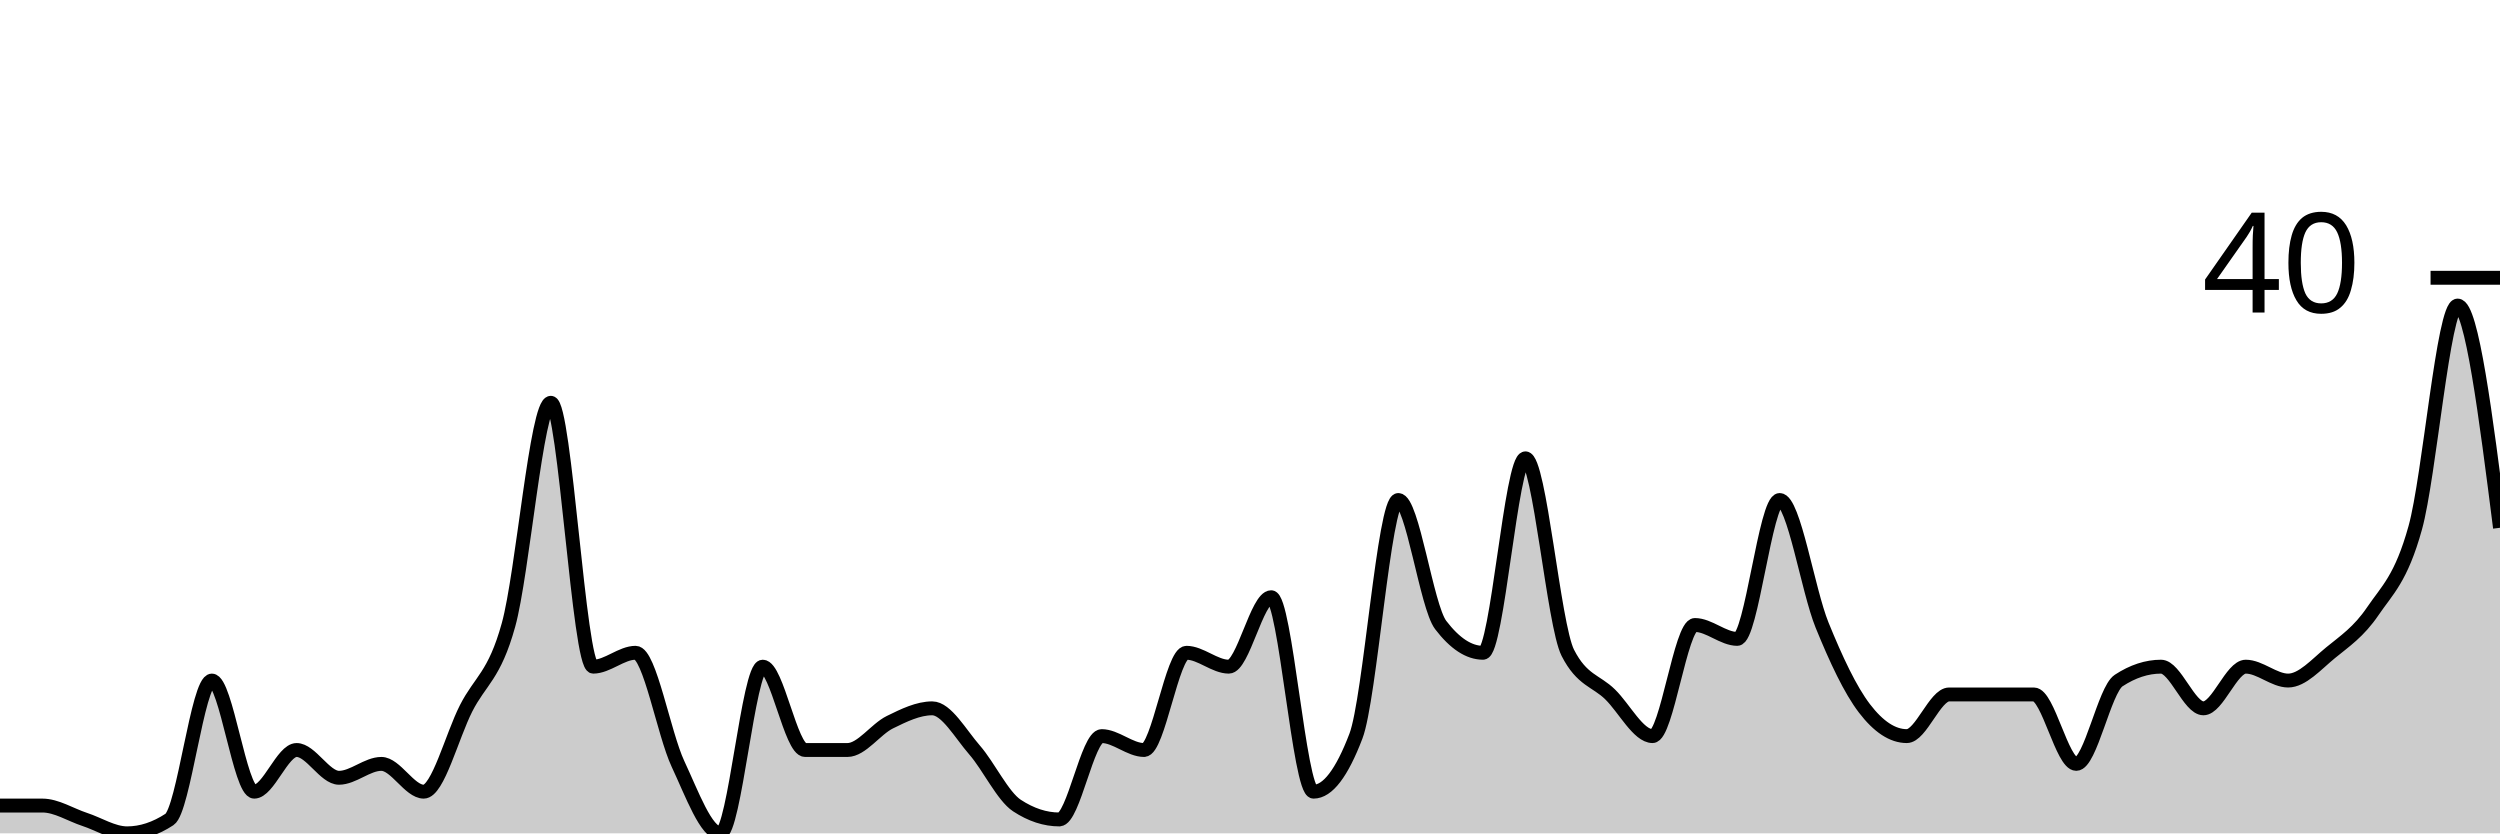
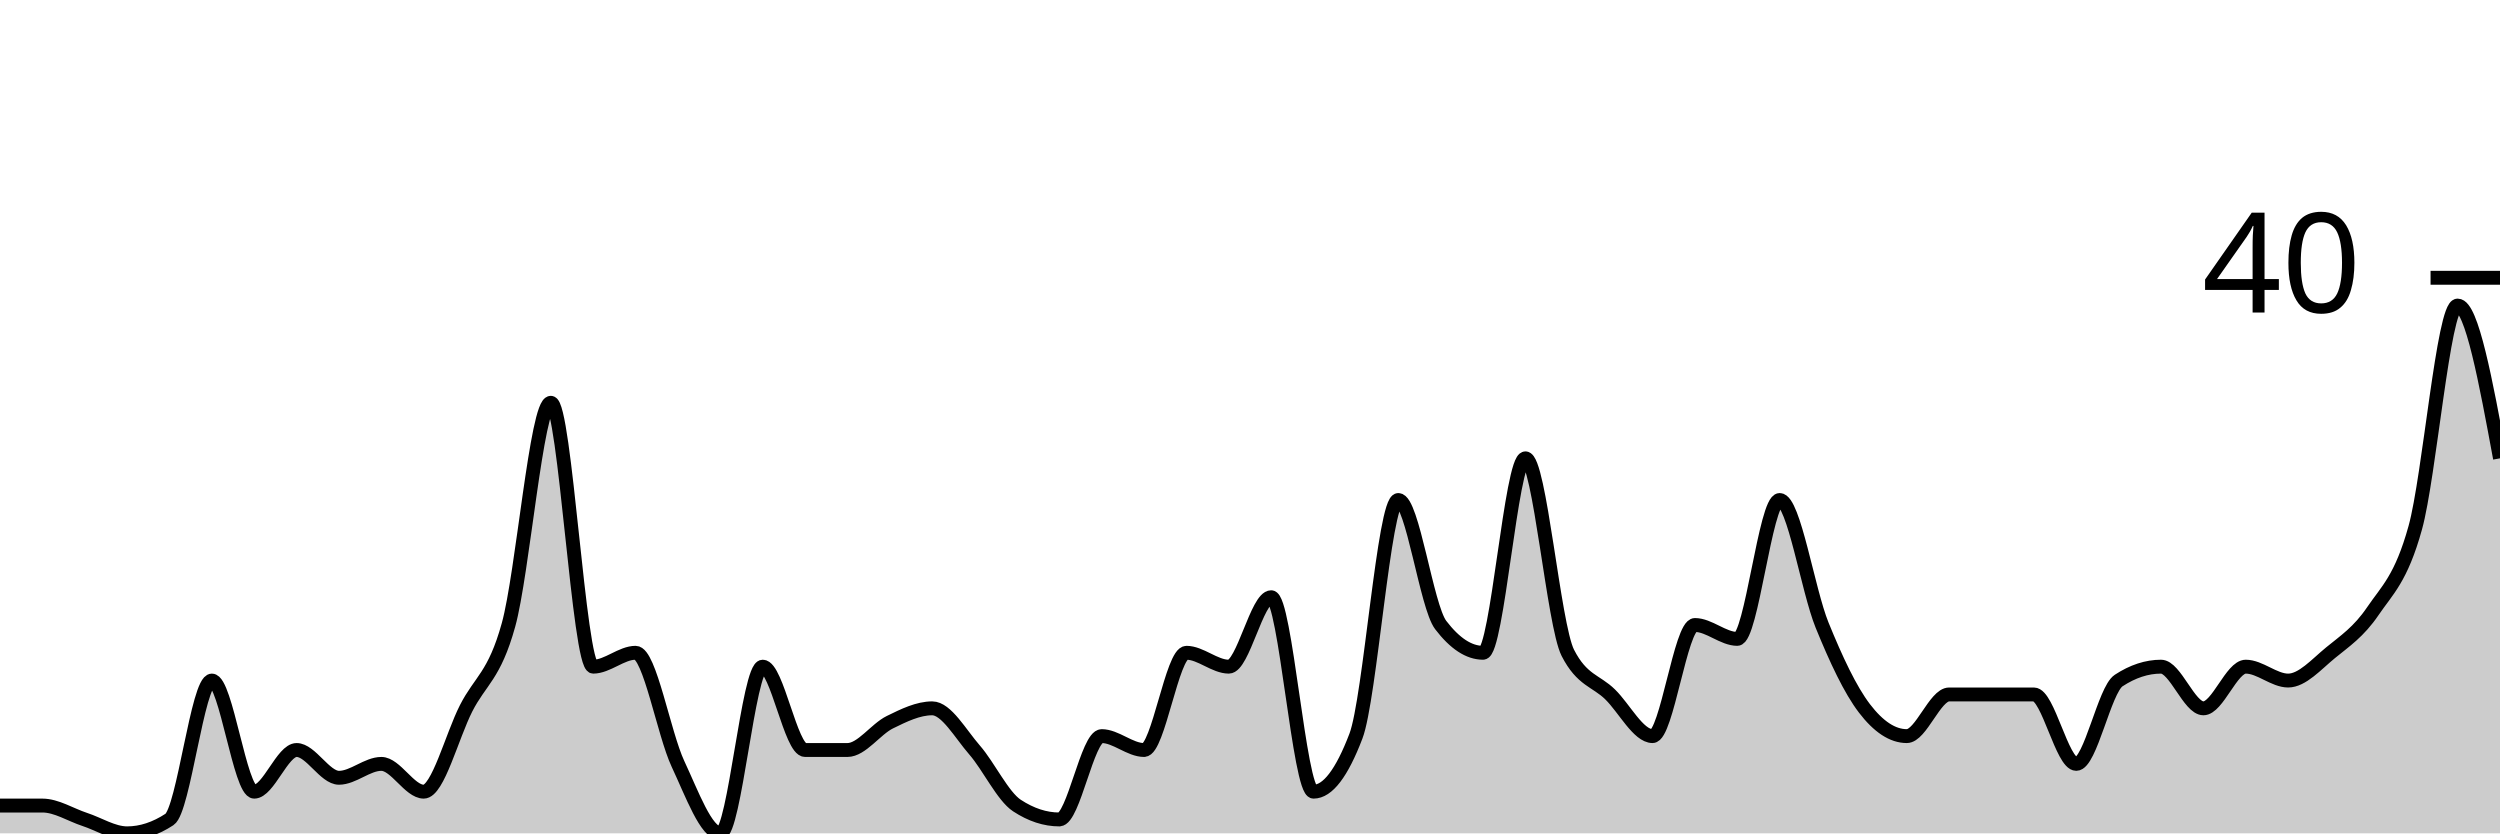
<svg xmlns="http://www.w3.org/2000/svg" viewBox="0 0 180 60">
  <g transform="translate(0,20)">
-     <path class="area" fill="rgba(0, 0, 0, 0.2)" d="M0,38C1.017,38,2.034,38,3.051,38C4.068,38,5.085,38.667,6.102,39C7.119,39.333,8.136,40,9.153,40C10.169,40,11.186,39.667,12.203,39C13.22,38.333,14.237,29,15.254,29C16.271,29,17.288,37,18.305,37C19.322,37,20.339,34,21.356,34C22.373,34,23.39,36,24.407,36C25.424,36,26.441,35,27.458,35C28.475,35,29.492,37,30.508,37C31.525,37,32.542,33,33.559,31C34.576,29,35.593,28.667,36.61,25C37.627,21.333,38.644,9,39.661,9C40.678,9,41.695,28,42.712,28C43.729,28,44.746,27,45.763,27C46.78,27,47.797,32.833,48.814,35C49.831,37.167,50.847,40,51.864,40C52.881,40,53.898,28,54.915,28C55.932,28,56.949,34,57.966,34C58.983,34,60,34,61.017,34C62.034,34,63.051,32.5,64.068,32C65.085,31.5,66.102,31,67.119,31C68.136,31,69.153,32.833,70.169,34C71.186,35.167,72.203,37.333,73.22,38C74.237,38.667,75.254,39,76.271,39C77.288,39,78.305,33,79.322,33C80.339,33,81.356,34,82.373,34C83.39,34,84.407,27,85.424,27C86.441,27,87.458,28,88.475,28C89.492,28,90.508,23,91.525,23C92.542,23,93.559,37,94.576,37C95.593,37,96.61,35.667,97.627,33C98.644,30.333,99.661,16,100.678,16C101.695,16,102.712,23.667,103.729,25C104.746,26.333,105.763,27,106.78,27C107.797,27,108.814,13,109.831,13C110.847,13,111.864,25,112.881,27C113.898,29,114.915,29,115.932,30C116.949,31,117.966,33,118.983,33C120,33,121.017,25,122.034,25C123.051,25,124.068,26,125.085,26C126.102,26,127.119,16,128.136,16C129.153,16,130.169,22.5,131.186,25C132.203,27.5,133.22,29.667,134.237,31C135.254,32.333,136.271,33,137.288,33C138.305,33,139.322,30,140.339,30C141.356,30,142.373,30,143.39,30C144.407,30,145.424,30,146.441,30C147.458,30,148.475,35,149.492,35C150.508,35,151.525,29.667,152.542,29C153.559,28.333,154.576,28,155.593,28C156.61,28,157.627,31,158.644,31C159.661,31,160.678,28,161.695,28C162.712,28,163.729,29,164.746,29C165.763,29,166.78,27.833,167.797,27C168.814,26.167,169.831,25.5,170.847,24C171.864,22.5,172.881,21.667,173.898,18C174.915,14.333,175.932,2,176.949,2C177.966,2,178.983,10,180,18L180,40C178.983,40,177.966,40,176.949,40C175.932,40,174.915,40,173.898,40C172.881,40,171.864,40,170.847,40C169.831,40,168.814,40,167.797,40C166.78,40,165.763,40,164.746,40C163.729,40,162.712,40,161.695,40C160.678,40,159.661,40,158.644,40C157.627,40,156.61,40,155.593,40C154.576,40,153.559,40,152.542,40C151.525,40,150.508,40,149.492,40C148.475,40,147.458,40,146.441,40C145.424,40,144.407,40,143.39,40C142.373,40,141.356,40,140.339,40C139.322,40,138.305,40,137.288,40C136.271,40,135.254,40,134.237,40C133.22,40,132.203,40,131.186,40C130.169,40,129.153,40,128.136,40C127.119,40,126.102,40,125.085,40C124.068,40,123.051,40,122.034,40C121.017,40,120,40,118.983,40C117.966,40,116.949,40,115.932,40C114.915,40,113.898,40,112.881,40C111.864,40,110.847,40,109.831,40C108.814,40,107.797,40,106.78,40C105.763,40,104.746,40,103.729,40C102.712,40,101.695,40,100.678,40C99.661,40,98.644,40,97.627,40C96.61,40,95.593,40,94.576,40C93.559,40,92.542,40,91.525,40C90.508,40,89.492,40,88.475,40C87.458,40,86.441,40,85.424,40C84.407,40,83.39,40,82.373,40C81.356,40,80.339,40,79.322,40C78.305,40,77.288,40,76.271,40C75.254,40,74.237,40,73.22,40C72.203,40,71.186,40,70.169,40C69.153,40,68.136,40,67.119,40C66.102,40,65.085,40,64.068,40C63.051,40,62.034,40,61.017,40C60,40,58.983,40,57.966,40C56.949,40,55.932,40,54.915,40C53.898,40,52.881,40,51.864,40C50.847,40,49.831,40,48.814,40C47.797,40,46.78,40,45.763,40C44.746,40,43.729,40,42.712,40C41.695,40,40.678,40,39.661,40C38.644,40,37.627,40,36.61,40C35.593,40,34.576,40,33.559,40C32.542,40,31.525,40,30.508,40C29.492,40,28.475,40,27.458,40C26.441,40,25.424,40,24.407,40C23.39,40,22.373,40,21.356,40C20.339,40,19.322,40,18.305,40C17.288,40,16.271,40,15.254,40C14.237,40,13.22,40,12.203,40C11.186,40,10.169,40,9.153,40C8.136,40,7.119,40,6.102,40C5.085,40,4.068,40,3.051,40C2.034,40,1.017,40,0,40Z" />
-     <path class="line" stroke="black" fill="none" d="M0,38C1.017,38,2.034,38,3.051,38C4.068,38,5.085,38.667,6.102,39C7.119,39.333,8.136,40,9.153,40C10.169,40,11.186,39.667,12.203,39C13.22,38.333,14.237,29,15.254,29C16.271,29,17.288,37,18.305,37C19.322,37,20.339,34,21.356,34C22.373,34,23.39,36,24.407,36C25.424,36,26.441,35,27.458,35C28.475,35,29.492,37,30.508,37C31.525,37,32.542,33,33.559,31C34.576,29,35.593,28.667,36.61,25C37.627,21.333,38.644,9,39.661,9C40.678,9,41.695,28,42.712,28C43.729,28,44.746,27,45.763,27C46.78,27,47.797,32.833,48.814,35C49.831,37.167,50.847,40,51.864,40C52.881,40,53.898,28,54.915,28C55.932,28,56.949,34,57.966,34C58.983,34,60,34,61.017,34C62.034,34,63.051,32.5,64.068,32C65.085,31.5,66.102,31,67.119,31C68.136,31,69.153,32.833,70.169,34C71.186,35.167,72.203,37.333,73.22,38C74.237,38.667,75.254,39,76.271,39C77.288,39,78.305,33,79.322,33C80.339,33,81.356,34,82.373,34C83.39,34,84.407,27,85.424,27C86.441,27,87.458,28,88.475,28C89.492,28,90.508,23,91.525,23C92.542,23,93.559,37,94.576,37C95.593,37,96.61,35.667,97.627,33C98.644,30.333,99.661,16,100.678,16C101.695,16,102.712,23.667,103.729,25C104.746,26.333,105.763,27,106.78,27C107.797,27,108.814,13,109.831,13C110.847,13,111.864,25,112.881,27C113.898,29,114.915,29,115.932,30C116.949,31,117.966,33,118.983,33C120,33,121.017,25,122.034,25C123.051,25,124.068,26,125.085,26C126.102,26,127.119,16,128.136,16C129.153,16,130.169,22.5,131.186,25C132.203,27.5,133.22,29.667,134.237,31C135.254,32.333,136.271,33,137.288,33C138.305,33,139.322,30,140.339,30C141.356,30,142.373,30,143.39,30C144.407,30,145.424,30,146.441,30C147.458,30,148.475,35,149.492,35C150.508,35,151.525,29.667,152.542,29C153.559,28.333,154.576,28,155.593,28C156.61,28,157.627,31,158.644,31C159.661,31,160.678,28,161.695,28C162.712,28,163.729,29,164.746,29C165.763,29,166.78,27.833,167.797,27C168.814,26.167,169.831,25.5,170.847,24C171.864,22.5,172.881,21.667,173.898,18C174.915,14.333,175.932,2,176.949,2C177.966,2,178.983,10,180,18" />
+     <path class="area" fill="rgba(0, 0, 0, 0.2)" d="M0,38C1.017,38,2.034,38,3.051,38C4.068,38,5.085,38.667,6.102,39C7.119,39.333,8.136,40,9.153,40C10.169,40,11.186,39.667,12.203,39C13.22,38.333,14.237,29,15.254,29C16.271,29,17.288,37,18.305,37C19.322,37,20.339,34,21.356,34C22.373,34,23.39,36,24.407,36C25.424,36,26.441,35,27.458,35C28.475,35,29.492,37,30.508,37C31.525,37,32.542,33,33.559,31C34.576,29,35.593,28.667,36.61,25C37.627,21.333,38.644,9,39.661,9C40.678,9,41.695,28,42.712,28C43.729,28,44.746,27,45.763,27C46.78,27,47.797,32.833,48.814,35C49.831,37.167,50.847,40,51.864,40C52.881,40,53.898,28,54.915,28C55.932,28,56.949,34,57.966,34C58.983,34,60,34,61.017,34C62.034,34,63.051,32.5,64.068,32C65.085,31.5,66.102,31,67.119,31C68.136,31,69.153,32.833,70.169,34C71.186,35.167,72.203,37.333,73.22,38C74.237,38.667,75.254,39,76.271,39C77.288,39,78.305,33,79.322,33C80.339,33,81.356,34,82.373,34C83.39,34,84.407,27,85.424,27C86.441,27,87.458,28,88.475,28C89.492,28,90.508,23,91.525,23C92.542,23,93.559,37,94.576,37C95.593,37,96.61,35.667,97.627,33C98.644,30.333,99.661,16,100.678,16C101.695,16,102.712,23.667,103.729,25C104.746,26.333,105.763,27,106.78,27C107.797,27,108.814,13,109.831,13C110.847,13,111.864,25,112.881,27C113.898,29,114.915,29,115.932,30C116.949,31,117.966,33,118.983,33C120,33,121.017,25,122.034,25C123.051,25,124.068,26,125.085,26C126.102,26,127.119,16,128.136,16C129.153,16,130.169,22.5,131.186,25C132.203,27.5,133.22,29.667,134.237,31C135.254,32.333,136.271,33,137.288,33C138.305,33,139.322,30,140.339,30C141.356,30,142.373,30,143.39,30C144.407,30,145.424,30,146.441,30C147.458,30,148.475,35,149.492,35C150.508,35,151.525,29.667,152.542,29C153.559,28.333,154.576,28,155.593,28C156.61,28,157.627,31,158.644,31C159.661,31,160.678,28,161.695,28C162.712,28,163.729,29,164.746,29C165.763,29,166.78,27.833,167.797,27C168.814,26.167,169.831,25.5,170.847,24C171.864,22.5,172.881,21.667,173.898,18C174.915,14.333,175.932,2,176.949,2C177.966,2,178.983,7.5,180,13L180,40C178.983,40,177.966,40,176.949,40C175.932,40,174.915,40,173.898,40C172.881,40,171.864,40,170.847,40C169.831,40,168.814,40,167.797,40C166.78,40,165.763,40,164.746,40C163.729,40,162.712,40,161.695,40C160.678,40,159.661,40,158.644,40C157.627,40,156.61,40,155.593,40C154.576,40,153.559,40,152.542,40C151.525,40,150.508,40,149.492,40C148.475,40,147.458,40,146.441,40C145.424,40,144.407,40,143.39,40C142.373,40,141.356,40,140.339,40C139.322,40,138.305,40,137.288,40C136.271,40,135.254,40,134.237,40C133.22,40,132.203,40,131.186,40C130.169,40,129.153,40,128.136,40C127.119,40,126.102,40,125.085,40C124.068,40,123.051,40,122.034,40C121.017,40,120,40,118.983,40C117.966,40,116.949,40,115.932,40C114.915,40,113.898,40,112.881,40C111.864,40,110.847,40,109.831,40C108.814,40,107.797,40,106.78,40C105.763,40,104.746,40,103.729,40C102.712,40,101.695,40,100.678,40C99.661,40,98.644,40,97.627,40C96.61,40,95.593,40,94.576,40C93.559,40,92.542,40,91.525,40C90.508,40,89.492,40,88.475,40C87.458,40,86.441,40,85.424,40C84.407,40,83.39,40,82.373,40C81.356,40,80.339,40,79.322,40C78.305,40,77.288,40,76.271,40C75.254,40,74.237,40,73.22,40C72.203,40,71.186,40,70.169,40C69.153,40,68.136,40,67.119,40C66.102,40,65.085,40,64.068,40C63.051,40,62.034,40,61.017,40C60,40,58.983,40,57.966,40C56.949,40,55.932,40,54.915,40C53.898,40,52.881,40,51.864,40C50.847,40,49.831,40,48.814,40C47.797,40,46.78,40,45.763,40C44.746,40,43.729,40,42.712,40C41.695,40,40.678,40,39.661,40C38.644,40,37.627,40,36.61,40C35.593,40,34.576,40,33.559,40C32.542,40,31.525,40,30.508,40C29.492,40,28.475,40,27.458,40C26.441,40,25.424,40,24.407,40C23.39,40,22.373,40,21.356,40C20.339,40,19.322,40,18.305,40C17.288,40,16.271,40,15.254,40C14.237,40,13.22,40,12.203,40C11.186,40,10.169,40,9.153,40C8.136,40,7.119,40,6.102,40C5.085,40,4.068,40,3.051,40C2.034,40,1.017,40,0,40Z" />
+     <path class="line" stroke="black" fill="none" d="M0,38C1.017,38,2.034,38,3.051,38C4.068,38,5.085,38.667,6.102,39C7.119,39.333,8.136,40,9.153,40C10.169,40,11.186,39.667,12.203,39C13.22,38.333,14.237,29,15.254,29C16.271,29,17.288,37,18.305,37C19.322,37,20.339,34,21.356,34C22.373,34,23.39,36,24.407,36C25.424,36,26.441,35,27.458,35C28.475,35,29.492,37,30.508,37C31.525,37,32.542,33,33.559,31C34.576,29,35.593,28.667,36.61,25C37.627,21.333,38.644,9,39.661,9C40.678,9,41.695,28,42.712,28C43.729,28,44.746,27,45.763,27C46.78,27,47.797,32.833,48.814,35C49.831,37.167,50.847,40,51.864,40C52.881,40,53.898,28,54.915,28C55.932,28,56.949,34,57.966,34C58.983,34,60,34,61.017,34C62.034,34,63.051,32.5,64.068,32C65.085,31.5,66.102,31,67.119,31C68.136,31,69.153,32.833,70.169,34C71.186,35.167,72.203,37.333,73.22,38C74.237,38.667,75.254,39,76.271,39C77.288,39,78.305,33,79.322,33C80.339,33,81.356,34,82.373,34C83.39,34,84.407,27,85.424,27C86.441,27,87.458,28,88.475,28C89.492,28,90.508,23,91.525,23C92.542,23,93.559,37,94.576,37C95.593,37,96.61,35.667,97.627,33C98.644,30.333,99.661,16,100.678,16C101.695,16,102.712,23.667,103.729,25C104.746,26.333,105.763,27,106.78,27C107.797,27,108.814,13,109.831,13C110.847,13,111.864,25,112.881,27C113.898,29,114.915,29,115.932,30C116.949,31,117.966,33,118.983,33C120,33,121.017,25,122.034,25C123.051,25,124.068,26,125.085,26C126.102,26,127.119,16,128.136,16C129.153,16,130.169,22.5,131.186,25C132.203,27.5,133.22,29.667,134.237,31C135.254,32.333,136.271,33,137.288,33C138.305,33,139.322,30,140.339,30C141.356,30,142.373,30,143.39,30C144.407,30,145.424,30,146.441,30C147.458,30,148.475,35,149.492,35C150.508,35,151.525,29.667,152.542,29C153.559,28.333,154.576,28,155.593,28C156.61,28,157.627,31,158.644,31C159.661,31,160.678,28,161.695,28C162.712,28,163.729,29,164.746,29C165.763,29,166.78,27.833,167.797,27C168.814,26.167,169.831,25.5,170.847,24C171.864,22.5,172.881,21.667,173.898,18C174.915,14.333,175.932,2,176.949,2C177.966,2,178.983,7.5,180,13" />
    <path class="axis-ceiling" stroke-width="1" stroke="black" fill="none" d="M175,0L180,0" />
    <text class="axis-ceiling-label" font-family="sans-serif" text-anchor="end" font-size="10px" x="170" y="2.5">40</text>
  </g>
</svg>
